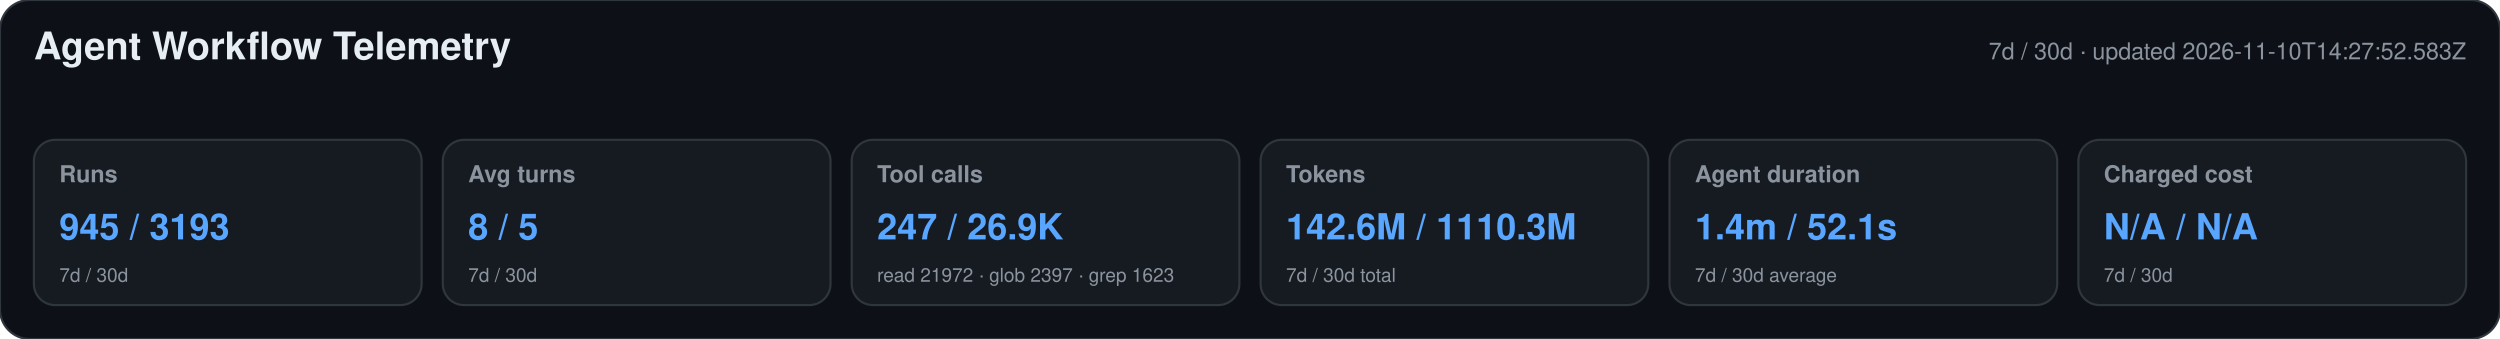
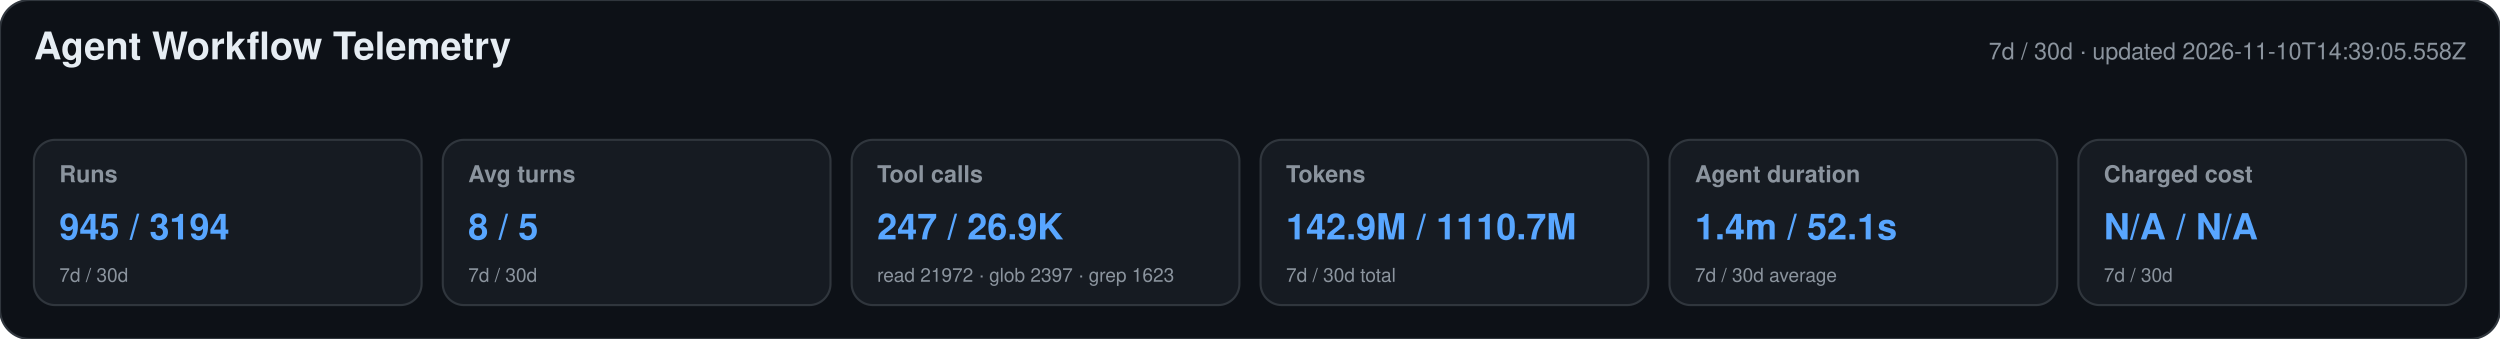
<svg xmlns="http://www.w3.org/2000/svg" width="1180" height="160" viewBox="0 0 1180 160" role="img" aria-labelledby="title desc">
  <style>text{font-family:-apple-system,BlinkMacSystemFont,"Segoe UI",Helvetica,Arial,sans-serif}.heading{font-size:18px;font-weight:650;fill:#e6edf3}.meta,.label,.secondary{fill:#8b949e}.meta,.label{font-size:11px}.label{font-weight:600}.primary{font-size:17px;font-weight:700;fill:#58a6ff}.secondary{font-size:9px}</style>
  <rect width="1180" height="160" rx="14" fill="#0d1117" stroke="#30363d" />
  <text x="16" y="28" class="heading">Agent Workflow Telemetry</text>
-   <text x="1164" y="28" text-anchor="end" class="meta">7d / 30d · updated 2026-11-10T14:27:52.583Z</text>
+   <text x="1164" y="28" text-anchor="end" class="meta">7d / 30d · updated 2026-11-10T14:39:05.558Z</text>
  <g>
    <rect x="16" y="66" width="183" height="78" rx="10" fill="#161b22" stroke="#30363d" />
    <text x="28" y="86" class="label">Runs</text>
-     <text x="28" y="113" class="primary">945 / 3193</text>
+     <text x="28" y="113" class="primary">945 / 3194</text>
    <text x="28" y="133" class="secondary">7d / 30d</text>
  </g>
  <g>
    <rect x="209" y="66" width="183" height="78" rx="10" fill="#161b22" stroke="#30363d" />
    <text x="221" y="86" class="label">Avg turns</text>
    <text x="221" y="113" class="primary">8 / 5</text>
    <text x="221" y="133" class="secondary">7d / 30d</text>
  </g>
  <g>
    <rect x="402" y="66" width="183" height="78" rx="10" fill="#161b22" stroke="#30363d" />
    <text x="414" y="86" class="label">Tool calls</text>
    <text x="414" y="113" class="primary">247 / 26.9K</text>
    <text x="414" y="133" class="secondary">read 21972 · glob 2397 · grep 1623</text>
  </g>
  <g>
    <rect x="595" y="66" width="183" height="78" rx="10" fill="#161b22" stroke="#30363d" />
    <text x="607" y="86" class="label">Tokens</text>
-     <text x="607" y="113" class="primary">142.6M / 1110.3M</text>
+     <text x="607" y="113" class="primary">142.9M / 1110.7M</text>
    <text x="607" y="133" class="secondary">7d / 30d total</text>
  </g>
  <g>
    <rect x="788" y="66" width="183" height="78" rx="10" fill="#161b22" stroke="#30363d" />
    <text x="800" y="86" class="label">Agent duration</text>
    <text x="800" y="113" class="primary">1.4m / 52.1s</text>
    <text x="800" y="133" class="secondary">7d / 30d average</text>
  </g>
  <g>
    <rect x="981" y="66" width="183" height="78" rx="10" fill="#161b22" stroke="#30363d" />
    <text x="993" y="86" class="label">Charged cost</text>
    <text x="993" y="113" class="primary">N/A / N/A</text>
    <text x="993" y="133" class="secondary">7d / 30d</text>
  </g>
</svg>
